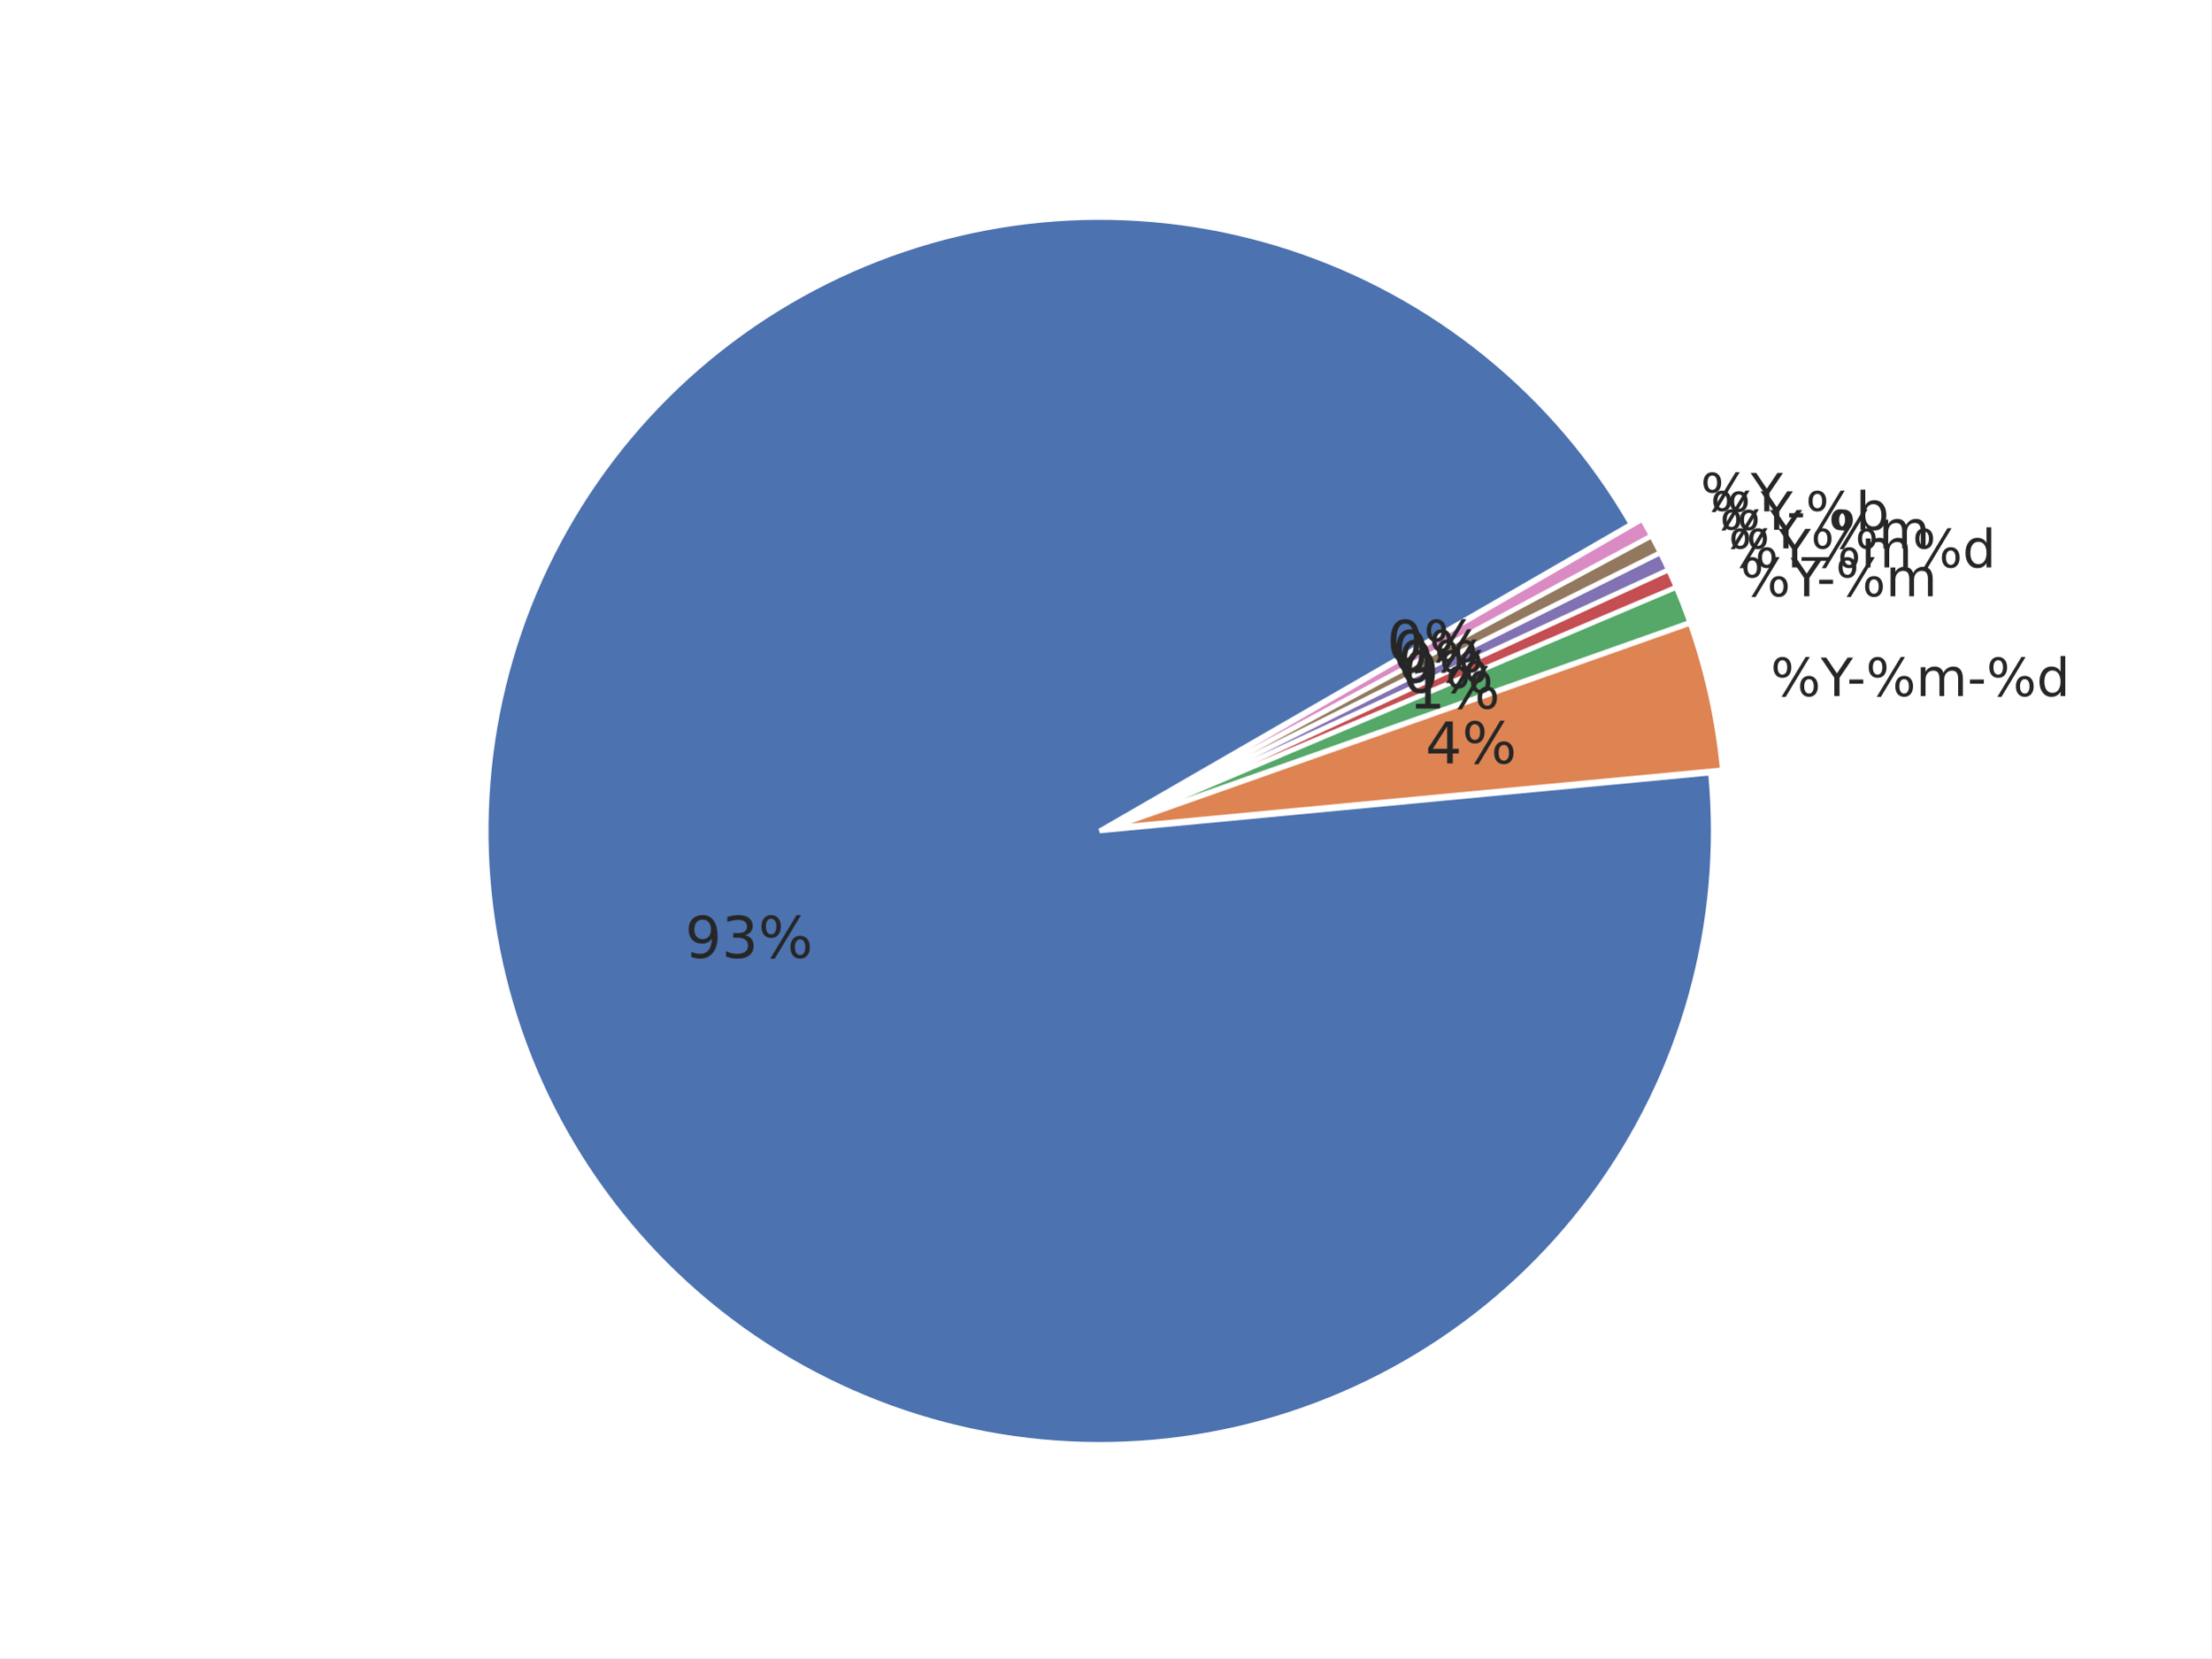
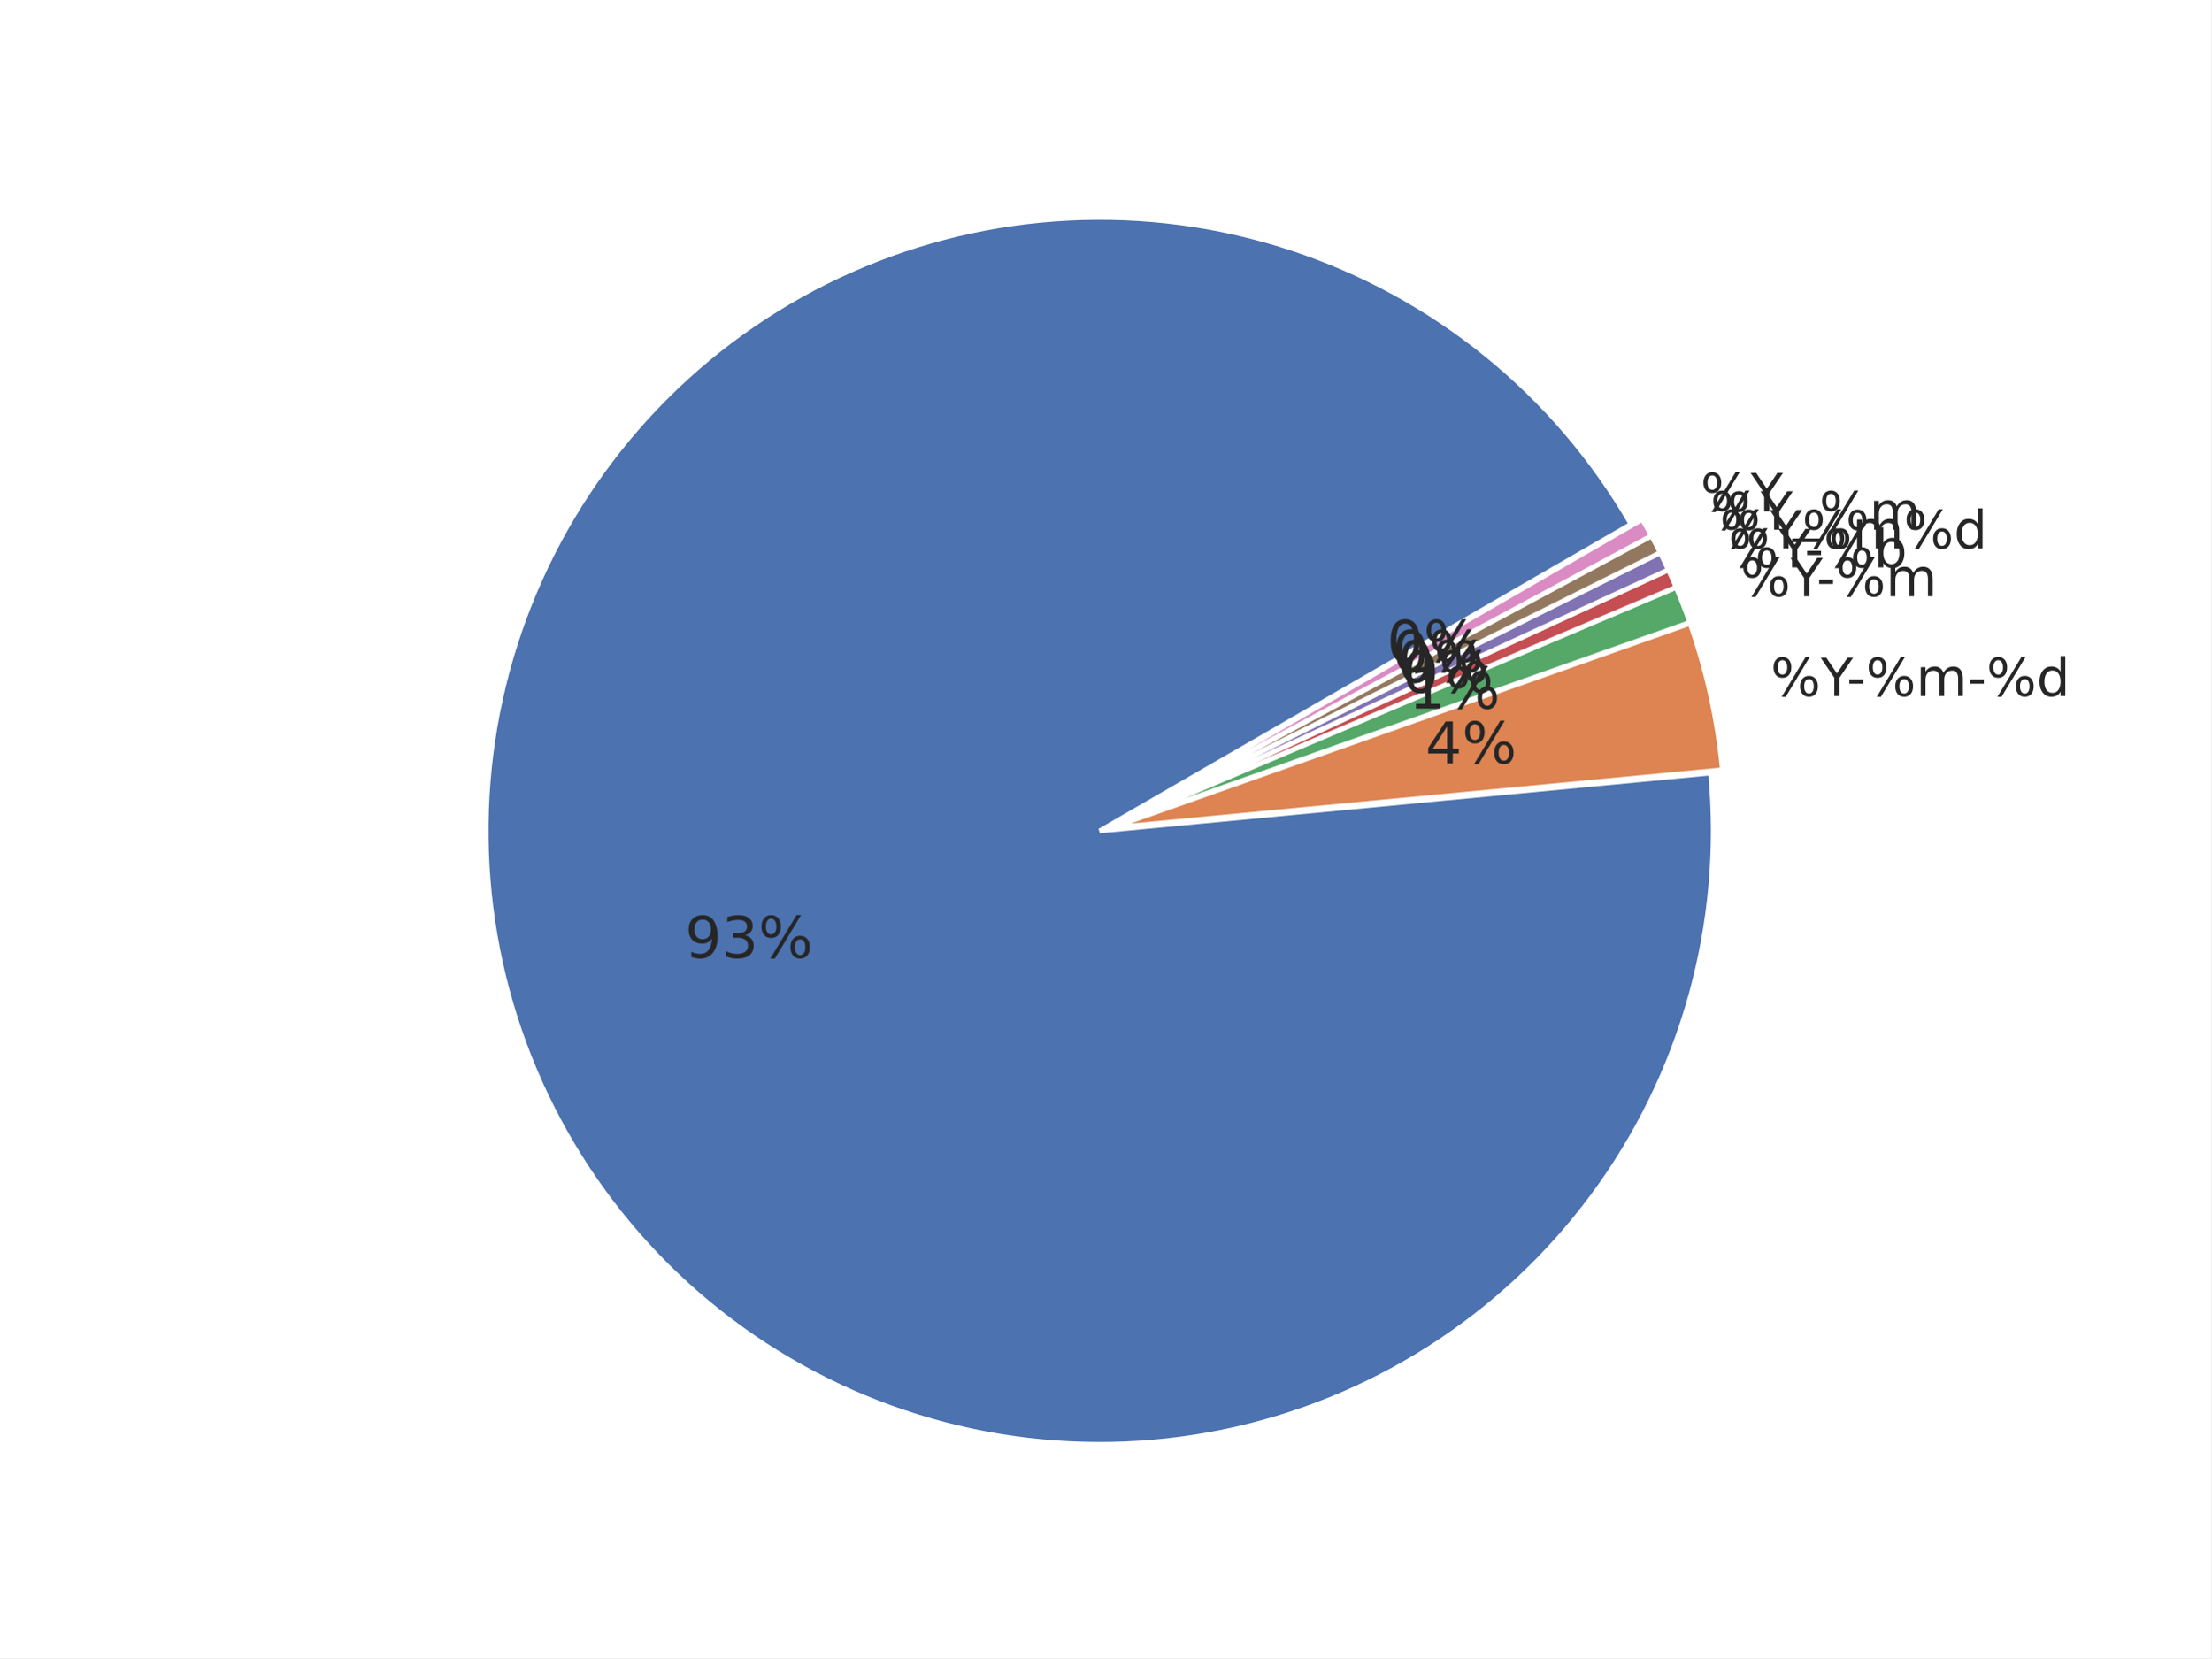
<svg xmlns="http://www.w3.org/2000/svg" xmlns:xlink="http://www.w3.org/1999/xlink" width="460.8pt" height="345.6pt" viewBox="0 0 460.8 345.6" version="1.1">
  <defs>
    <style type="text/css">*{stroke-linejoin: round; stroke-linecap: butt}</style>
  </defs>
  <g id="figure_1">
    <g id="patch_1">
      <path d="M 0 345.6  L 460.8 345.6  L 460.8 0  L 0 0  z " style="fill: #ffffff" />
    </g>
    <g id="axes_1">
      <g id="matplotlib.axis_1" />
      <g id="matplotlib.axis_2" />
      <g id="patch_2">
        <path d="M 339.922 109.253  C 332.103 95.709 321.865 83.715 309.718 73.865  C 297.571 64.016 283.719 56.478 268.852 51.626  C 253.985 46.774 238.353 44.691 222.734 45.48  C 207.115 46.268 191.773 49.915 177.47 56.24  C 163.167 62.564 150.145 71.459 139.052 82.482  C 127.958 93.504 118.981 106.469 112.565 120.732  C 106.15 134.994 102.405 150.313 101.516 165.926  C 100.628 181.539 102.612 197.184 107.368 212.082  C 112.125 226.98 119.574 240.879 129.346 253.089  C 139.118 265.299 151.047 275.613 164.54 283.519  C 178.033 291.424 192.863 296.788 208.292 299.343  C 223.72 301.898 239.487 301.601 254.809 298.467  C 270.13 295.333 284.747 289.414 297.933 281.006  C 311.119 272.598 322.652 261.841 331.956 249.272  C 341.261 236.703 348.182 222.532 352.374 207.466  C 356.566 192.4 357.959 176.691 356.483 161.123  L 229.182 173.189  z " style="fill: #4c72b0; stroke: #ffffff; stroke-linejoin: miter" />
      </g>
      <g id="patch_3">
        <path d="M 358.95 160.458  C 358.457 155.254 357.645 150.085 356.519 144.981  C 355.393 139.876 353.955 134.846 352.213 129.917  L 231.649 172.525  z " style="fill: #dd8452; stroke: #ffffff; stroke-linejoin: miter" />
      </g>
      <g id="patch_4">
        <path d="M 352.157 129.73  C 351.721 128.498 351.267 127.273 350.794 126.055  C 350.322 124.837 349.83 123.627 349.32 122.424  L 231.592 172.337  z " style="fill: #55a868; stroke: #ffffff; stroke-linejoin: miter" />
      </g>
      <g id="patch_5">
        <path d="M 349.298 122.369  C 349.043 121.768 348.783 121.169 348.519 120.571  C 348.255 119.974 347.986 119.378 347.713 118.785  L 231.569 172.283  z " style="fill: #c44e52; stroke: #ffffff; stroke-linejoin: miter" />
      </g>
      <g id="patch_6">
        <path d="M 347.696 118.75  C 347.423 118.156 347.145 117.565 346.863 116.976  C 346.58 116.387 346.294 115.8 346.002 115.215  L 231.553 172.247  z " style="fill: #8172b3; stroke: #ffffff; stroke-linejoin: miter" />
      </g>
      <g id="patch_7">
        <path d="M 345.985 115.18  C 345.693 114.596 345.398 114.013 345.097 113.433  C 344.797 112.853 344.492 112.275 344.183 111.7  L 231.536 172.212  z " style="fill: #937860; stroke: #ffffff; stroke-linejoin: miter" />
      </g>
      <g id="patch_8">
        <path d="M 344.165 111.665  C 343.856 111.09 343.542 110.517 343.224 109.946  C 342.906 109.376 342.584 108.807 342.257 108.242  L 231.517 172.178  z " style="fill: #da8bc3; stroke: #ffffff; stroke-linejoin: miter" />
      </g>
      <g id="text_1">
        <g style="fill: #262626" transform="translate(369.006 145.0844) scale(0.11 -0.11)">
          <defs>
            <path id="DejaVuSans-8" d="M 4653 2053  Q 4381 2053 4226 1822  Q 4072 1591 4072 1178  Q 4072 772 4226 539  Q 4381 306 4653 306  Q 4919 306 5073 539  Q 5228 772 5228 1178  Q 5228 1588 5073 1820  Q 4919 2053 4653 2053  z M 4653 2450  Q 5147 2450 5437 2106  Q 5728 1763 5728 1178  Q 5728 594 5436 251  Q 5144 -91 4653 -91  Q 4153 -91 3862 251  Q 3572 594 3572 1178  Q 3572 1766 3864 2108  Q 4156 2450 4653 2450  z M 1428 4353  Q 1159 4353 1004 4120  Q 850 3888 850 3481  Q 850 3069 1003 2837  Q 1156 2606 1428 2606  Q 1700 2606 1854 2837  Q 2009 3069 2009 3481  Q 2009 3884 1853 4118  Q 1697 4353 1428 4353  z M 4250 4750  L 4750 4750  L 1831 -91  L 1331 -91  L 4250 4750  z M 1428 4750  Q 1922 4750 2215 4408  Q 2509 4066 2509 3481  Q 2509 2891 2217 2550  Q 1925 2209 1428 2209  Q 931 2209 642 2551  Q 353 2894 353 3481  Q 353 4063 643 4406  Q 934 4750 1428 4750  z " transform="scale(0.015625)" />
            <path id="DejaVuSans-3c" d="M -13 4666  L 666 4666  L 1959 2747  L 3244 4666  L 3922 4666  L 2272 2222  L 2272 0  L 1638 0  L 1638 2222  L -13 4666  z " transform="scale(0.015625)" />
            <path id="DejaVuSans-10" d="M 313 2009  L 1997 2009  L 1997 1497  L 313 1497  L 313 2009  z " transform="scale(0.015625)" />
            <path id="DejaVuSans-50" d="M 3328 2828  Q 3544 3216 3844 3400  Q 4144 3584 4550 3584  Q 5097 3584 5394 3201  Q 5691 2819 5691 2113  L 5691 0  L 5113 0  L 5113 2094  Q 5113 2597 4934 2840  Q 4756 3084 4391 3084  Q 3944 3084 3684 2787  Q 3425 2491 3425 1978  L 3425 0  L 2847 0  L 2847 2094  Q 2847 2600 2669 2842  Q 2491 3084 2119 3084  Q 1678 3084 1418 2786  Q 1159 2488 1159 1978  L 1159 0  L 581 0  L 581 3500  L 1159 3500  L 1159 2956  Q 1356 3278 1631 3431  Q 1906 3584 2284 3584  Q 2666 3584 2933 3390  Q 3200 3197 3328 2828  z " transform="scale(0.015625)" />
            <path id="DejaVuSans-47" d="M 2906 2969  L 2906 4863  L 3481 4863  L 3481 0  L 2906 0  L 2906 525  Q 2725 213 2448 61  Q 2172 -91 1784 -91  Q 1150 -91 751 415  Q 353 922 353 1747  Q 353 2572 751 3078  Q 1150 3584 1784 3584  Q 2172 3584 2448 3432  Q 2725 3281 2906 2969  z M 947 1747  Q 947 1113 1208 752  Q 1469 391 1925 391  Q 2381 391 2643 752  Q 2906 1113 2906 1747  Q 2906 2381 2643 2742  Q 2381 3103 1925 3103  Q 1469 3103 1208 2742  Q 947 2381 947 1747  z " transform="scale(0.015625)" />
          </defs>
          <use xlink:href="#DejaVuSans-8" />
          <use xlink:href="#DejaVuSans-3c" transform="translate(95.01562 0)" />
          <use xlink:href="#DejaVuSans-10" transform="translate(144.2344 0)" />
          <use xlink:href="#DejaVuSans-8" transform="translate(180.3125 0)" />
          <use xlink:href="#DejaVuSans-50" transform="translate(275.3281 0)" />
          <use xlink:href="#DejaVuSans-10" transform="translate(372.7344 0)" />
          <use xlink:href="#DejaVuSans-8" transform="translate(408.8125 0)" />
          <use xlink:href="#DejaVuSans-47" transform="translate(503.8281 0)" />
        </g>
      </g>
      <g id="text_2">
        <g style="fill: #262626" transform="translate(362.7146 124.2841) scale(0.11 -0.11)">
          <use xlink:href="#DejaVuSans-8" />
          <use xlink:href="#DejaVuSans-3c" transform="translate(95.01562 0)" />
          <use xlink:href="#DejaVuSans-10" transform="translate(144.2344 0)" />
          <use xlink:href="#DejaVuSans-8" transform="translate(180.3125 0)" />
          <use xlink:href="#DejaVuSans-50" transform="translate(275.3281 0)" />
        </g>
      </g>
      <g id="text_3">
        <g style="fill: #262626" transform="translate(360.2138 118.2579) scale(0.11 -0.11)">
+           <defs>
+             <path id="DejaVuSans-45" d="M 3116 1747  Q 3116 2381 2855 2742  Q 2594 3103 2138 3103  Q 1681 3103 1420 2742  Q 1159 2381 1159 1747  Q 1159 1113 1420 752  Q 1681 391 2138 391  Q 2594 391 2855 752  Q 3116 1113 3116 1747  z M 1159 2969  Q 1341 3281 1617 3432  Q 1894 3584 2278 3584  Q 2916 3584 3314 3078  Q 3713 2572 3713 1747  Q 3713 922 3314 415  Q 2916 -91 2278 -91  Q 1894 -91 1617 61  Q 1341 213 1159 525  L 1159 0  L 581 0  L 581 4863  L 1159 4863  L 1159 2969  z " transform="scale(0.015625)" />
+           </defs>
+           <use xlink:href="#DejaVuSans-8" />
+           <use xlink:href="#DejaVuSans-3c" transform="translate(95.01562 0)" />
+           <use xlink:href="#DejaVuSans-10" transform="translate(144.2344 0)" />
+           <use xlink:href="#DejaVuSans-8" transform="translate(180.3125 0)" />
+           <use xlink:href="#DejaVuSans-45" transform="translate(275.3281 0)" />
+         </g>
+       </g>
+       <g id="text_4">
+         <g style="fill: #262626" transform="translate(358.3938 114.3067) scale(0.11 -0.11)">
          <use xlink:href="#DejaVuSans-8" />
          <use xlink:href="#DejaVuSans-3c" transform="translate(95.01562 0)" />
          <use xlink:href="#DejaVuSans-8" transform="translate(156.0938 0)" />
          <use xlink:href="#DejaVuSans-50" transform="translate(251.1094 0)" />
          <use xlink:href="#DejaVuSans-8" transform="translate(348.5156 0)" />
          <use xlink:href="#DejaVuSans-47" transform="translate(443.5312 0)" />
        </g>
      </g>
-       <g id="text_4">
-         <g style="fill: #262626" transform="translate(358.3938 114.3063) scale(0.11 -0.11)">
+       <g id="text_5">
+         <g style="fill: #262626" transform="translate(356.4536 110.4127) scale(0.11 -0.11)">
          <defs>
            <path id="DejaVuSans-42" d="M 3263 -1063  L 3263 -1509  L -63 -1509  L -63 -1063  L 3263 -1063  z " transform="scale(0.015625)" />
          </defs>
          <use xlink:href="#DejaVuSans-8" />
          <use xlink:href="#DejaVuSans-3c" transform="translate(95.01562 0)" />
          <use xlink:href="#DejaVuSans-42" transform="translate(156.0938 0)" />
          <use xlink:href="#DejaVuSans-8" transform="translate(206.0938 0)" />
          <use xlink:href="#DejaVuSans-50" transform="translate(301.1094 0)" />
-         </g>
-       </g>
-       <g id="text_5">
-         <g style="fill: #262626" transform="translate(356.4536 110.4132) scale(0.11 -0.11)">
-           <defs>
-             <path id="DejaVuSans-45" d="M 3116 1747  Q 3116 2381 2855 2742  Q 2594 3103 2138 3103  Q 1681 3103 1420 2742  Q 1159 2381 1159 1747  Q 1159 1113 1420 752  Q 1681 391 2138 391  Q 2594 391 2855 752  Q 3116 1113 3116 1747  z M 1159 2969  Q 1341 3281 1617 3432  Q 1894 3584 2278 3584  Q 2916 3584 3314 3078  Q 3713 2572 3713 1747  Q 3713 922 3314 415  Q 2916 -91 2278 -91  Q 1894 -91 1617 61  Q 1341 213 1159 525  L 1159 0  L 581 0  L 581 4863  L 1159 4863  L 1159 2969  z " transform="scale(0.015625)" />
-           </defs>
-           <use xlink:href="#DejaVuSans-8" />
-           <use xlink:href="#DejaVuSans-3c" transform="translate(95.01562 0)" />
-           <use xlink:href="#DejaVuSans-10" transform="translate(144.2344 0)" />
-           <use xlink:href="#DejaVuSans-8" transform="translate(180.3125 0)" />
-           <use xlink:href="#DejaVuSans-45" transform="translate(275.3281 0)" />
        </g>
      </g>
      <g id="text_6">
        <g style="fill: #262626" transform="translate(354.395 106.5805) scale(0.11 -0.11)">
          <use xlink:href="#DejaVuSans-8" />
          <use xlink:href="#DejaVuSans-3c" transform="translate(95.01562 0)" />
        </g>
      </g>
      <g id="text_7">
        <g style="fill: #262626" transform="translate(142.7577 199.6418) scale(0.12 -0.12)">
          <defs>
            <path id="DejaVuSans-1c" d="M 703 97  L 703 672  Q 941 559 1184 500  Q 1428 441 1663 441  Q 2288 441 2617 861  Q 2947 1281 2994 2138  Q 2813 1869 2534 1725  Q 2256 1581 1919 1581  Q 1219 1581 811 2004  Q 403 2428 403 3163  Q 403 3881 828 4315  Q 1253 4750 1959 4750  Q 2769 4750 3195 4129  Q 3622 3509 3622 2328  Q 3622 1225 3098 567  Q 2575 -91 1691 -91  Q 1453 -91 1209 -44  Q 966 3 703 97  z M 1959 2075  Q 2384 2075 2632 2365  Q 2881 2656 2881 3163  Q 2881 3666 2632 3958  Q 2384 4250 1959 4250  Q 1534 4250 1286 3958  Q 1038 3666 1038 3163  Q 1038 2656 1286 2365  Q 1534 2075 1959 2075  z " transform="scale(0.015625)" />
            <path id="DejaVuSans-16" d="M 2597 2516  Q 3050 2419 3304 2112  Q 3559 1806 3559 1356  Q 3559 666 3084 287  Q 2609 -91 1734 -91  Q 1441 -91 1130 -33  Q 819 25 488 141  L 488 750  Q 750 597 1062 519  Q 1375 441 1716 441  Q 2309 441 2620 675  Q 2931 909 2931 1356  Q 2931 1769 2642 2001  Q 2353 2234 1838 2234  L 1294 2234  L 1294 2753  L 1863 2753  Q 2328 2753 2575 2939  Q 2822 3125 2822 3475  Q 2822 3834 2567 4026  Q 2313 4219 1838 4219  Q 1578 4219 1281 4162  Q 984 4106 628 3988  L 628 4550  Q 988 4650 1302 4700  Q 1616 4750 1894 4750  Q 2613 4750 3031 4423  Q 3450 4097 3450 3541  Q 3450 3153 3228 2886  Q 3006 2619 2597 2516  z " transform="scale(0.015625)" />
          </defs>
          <use xlink:href="#DejaVuSans-1c" />
          <use xlink:href="#DejaVuSans-16" transform="translate(63.625 0)" />
          <use xlink:href="#DejaVuSans-8" transform="translate(127.25 0)" />
        </g>
      </g>
      <g id="text_8">
        <g style="fill: #262626" transform="translate(297.0524 159.1155) scale(0.12 -0.12)">
          <defs>
            <path id="DejaVuSans-17" d="M 2419 4116  L 825 1625  L 2419 1625  L 2419 4116  z M 2253 4666  L 3047 4666  L 3047 1625  L 3713 1625  L 3713 1100  L 3047 1100  L 3047 0  L 2419 0  L 2419 1100  L 313 1100  L 313 1709  L 2253 4666  z " transform="scale(0.015625)" />
          </defs>
          <use xlink:href="#DejaVuSans-17" />
          <use xlink:href="#DejaVuSans-8" transform="translate(63.625 0)" />
        </g>
      </g>
      <g id="text_9">
        <g style="fill: #262626" transform="translate(293.595 147.685) scale(0.12 -0.12)">
          <defs>
            <path id="DejaVuSans-14" d="M 794 531  L 1825 531  L 1825 4091  L 703 3866  L 703 4441  L 1819 4666  L 2450 4666  L 2450 531  L 3481 531  L 3481 0  L 794 0  L 794 531  z " transform="scale(0.015625)" />
          </defs>
          <use xlink:href="#DejaVuSans-14" />
          <use xlink:href="#DejaVuSans-8" transform="translate(63.625 0)" />
        </g>
      </g>
      <g id="text_10">
        <g style="fill: #262626" transform="translate(292.2207 144.3731) scale(0.12 -0.12)">
          <defs>
            <path id="DejaVuSans-13" d="M 2034 4250  Q 1547 4250 1301 3770  Q 1056 3291 1056 2328  Q 1056 1369 1301 889  Q 1547 409 2034 409  Q 2525 409 2770 889  Q 3016 1369 3016 2328  Q 3016 3291 2770 3770  Q 2525 4250 2034 4250  z M 2034 4750  Q 2819 4750 3233 4129  Q 3647 3509 3647 2328  Q 3647 1150 3233 529  Q 2819 -91 2034 -91  Q 1250 -91 836 529  Q 422 1150 422 2328  Q 422 3509 836 4129  Q 1250 4750 2034 4750  z " transform="scale(0.015625)" />
          </defs>
          <use xlink:href="#DejaVuSans-13" />
          <use xlink:href="#DejaVuSans-8" transform="translate(63.625 0)" />
        </g>
      </g>
      <g id="text_11">
        <g style="fill: #262626" transform="translate(291.2205 142.2017) scale(0.12 -0.12)">
          <use xlink:href="#DejaVuSans-13" />
          <use xlink:href="#DejaVuSans-8" transform="translate(63.625 0)" />
        </g>
      </g>
      <g id="text_12">
        <g style="fill: #262626" transform="translate(290.1542 140.062) scale(0.12 -0.12)">
          <use xlink:href="#DejaVuSans-13" />
          <use xlink:href="#DejaVuSans-8" transform="translate(63.625 0)" />
        </g>
      </g>
      <g id="text_13">
        <g style="fill: #262626" transform="translate(289.0229 137.956) scale(0.12 -0.12)">
          <use xlink:href="#DejaVuSans-13" />
          <use xlink:href="#DejaVuSans-8" transform="translate(63.625 0)" />
        </g>
      </g>
    </g>
  </g>
</svg>
